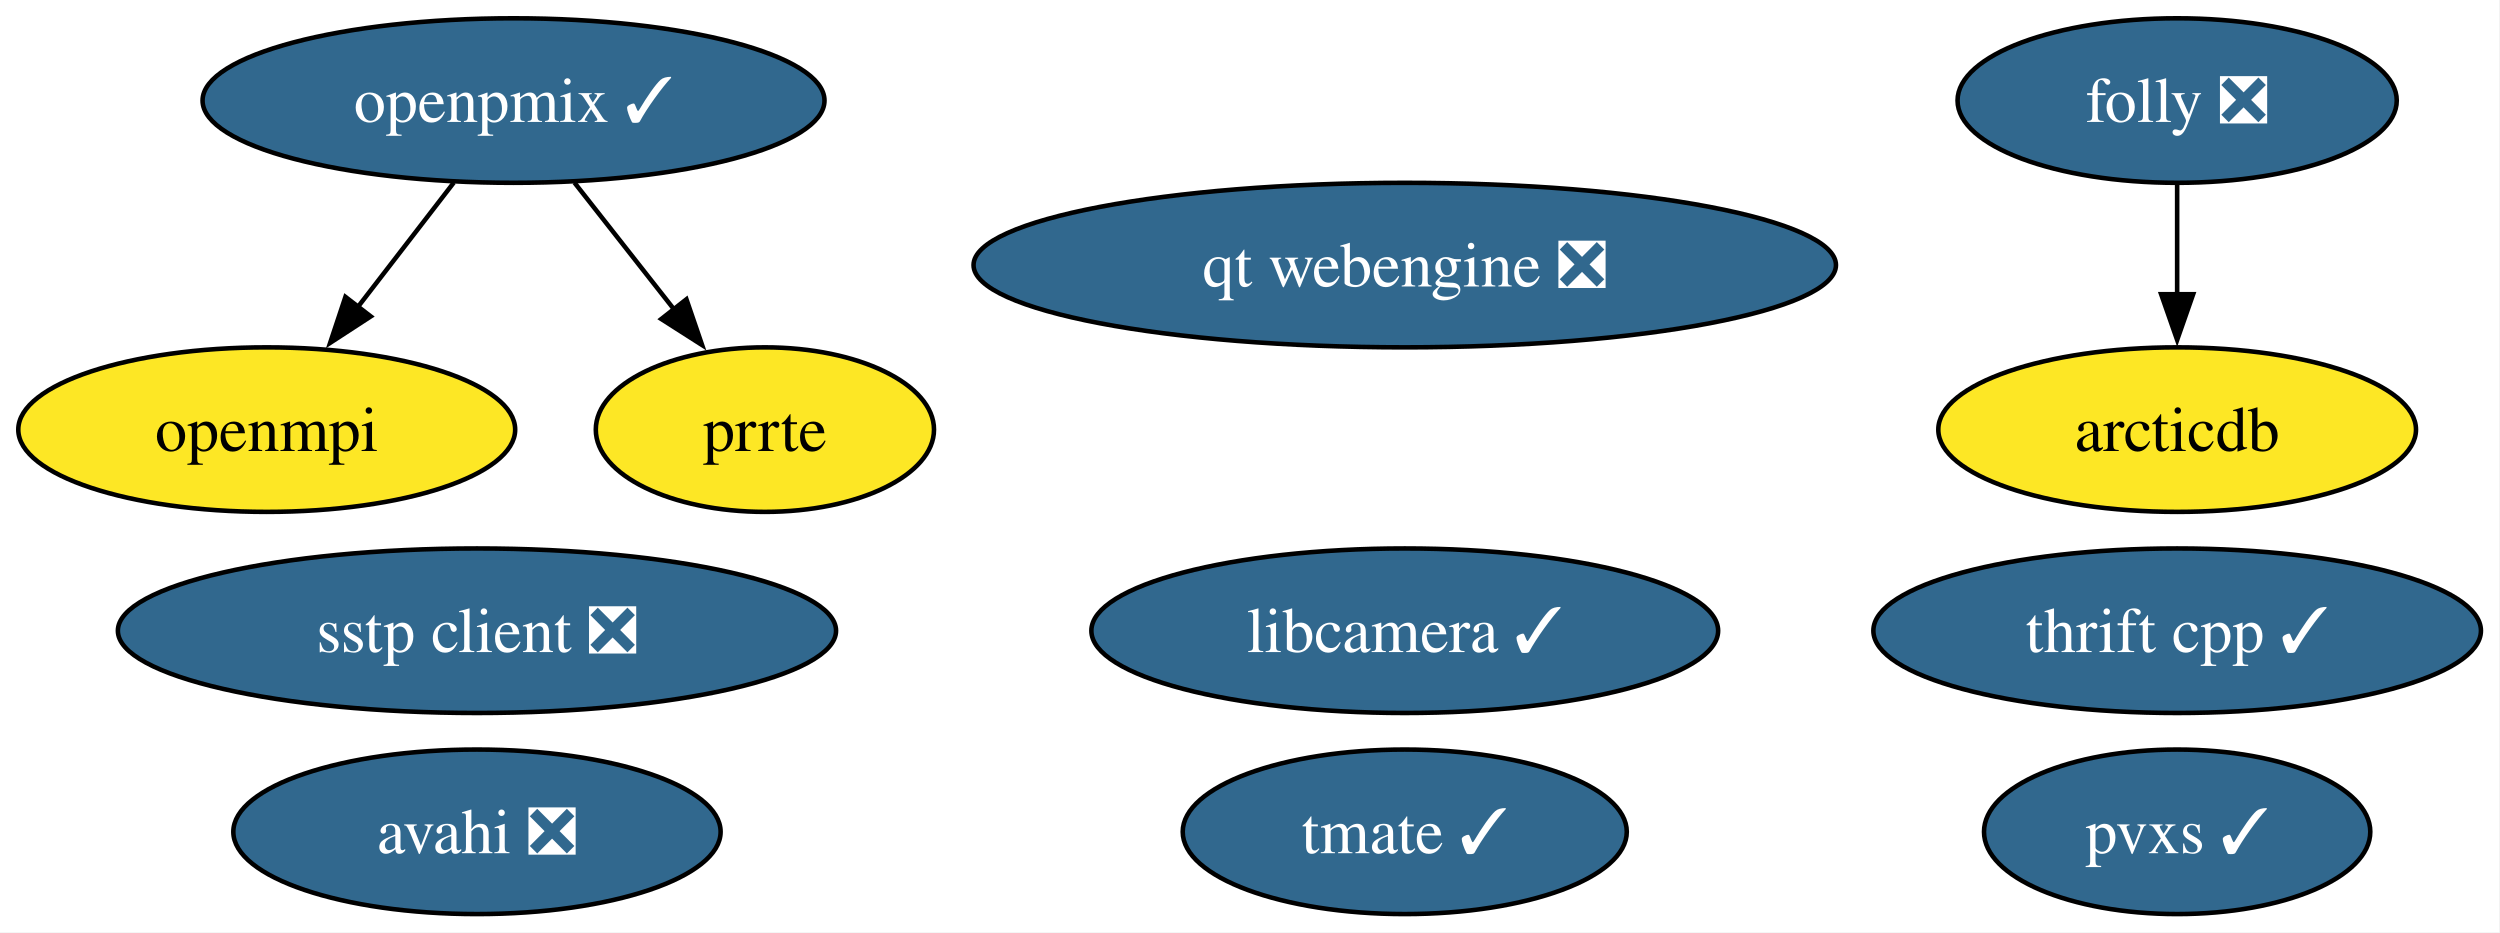
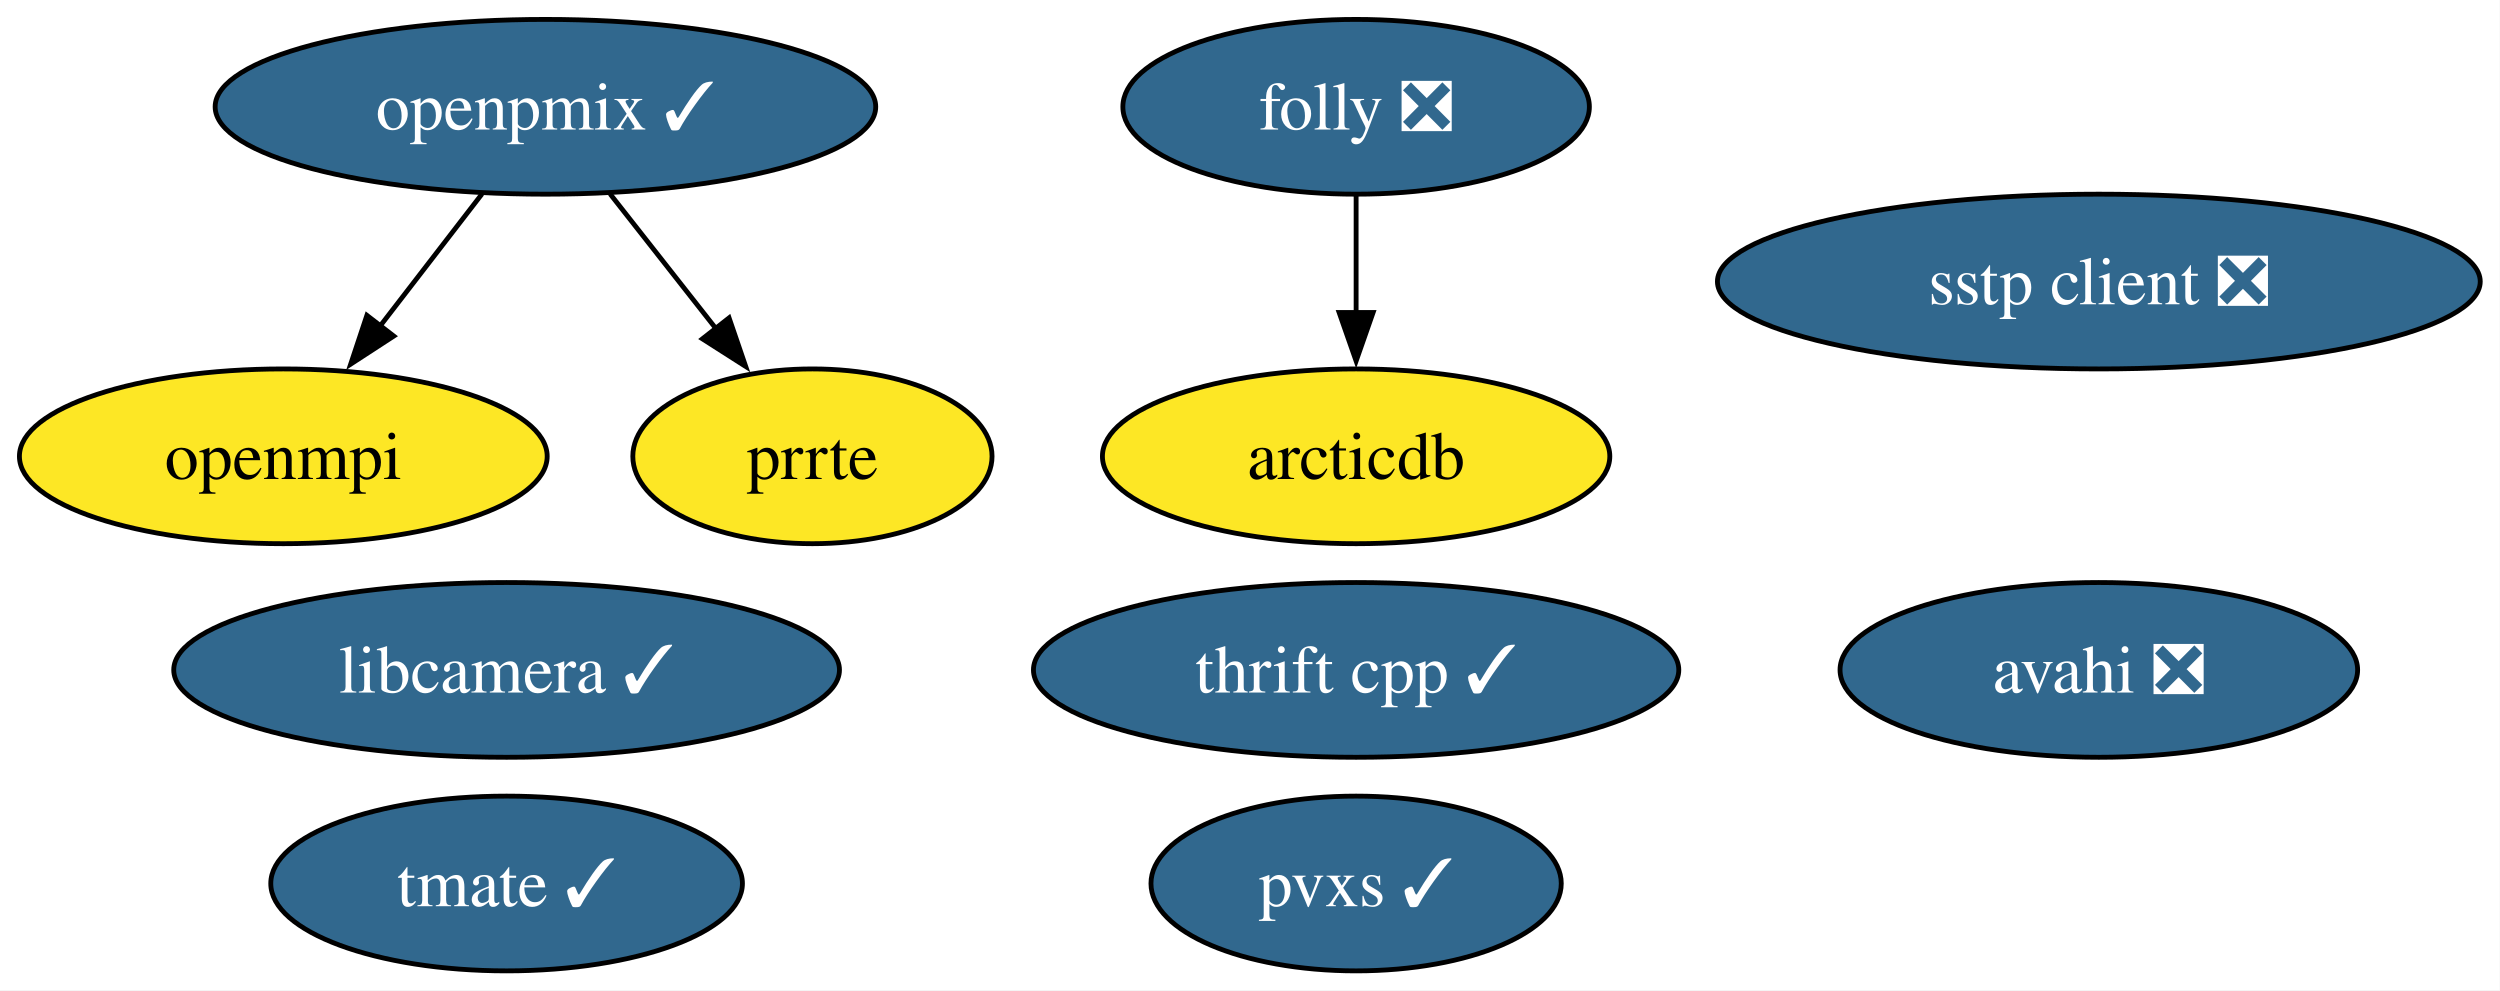
- <svg xmlns="http://www.w3.org/2000/svg" xmlns:xlink="http://www.w3.org/1999/xlink" width="547pt" height="204pt" viewBox="0.00 0.00 547.00 204.00">
+ <svg xmlns="http://www.w3.org/2000/svg" xmlns:xlink="http://www.w3.org/1999/xlink" width="515pt" height="204pt" viewBox="0.00 0.00 515.00 204.00">
  <g id="graph0" class="graph" transform="scale(1 1) rotate(0) translate(4 200)">
-     <polygon fill="white" stroke="none" points="-4,4 -4,-200 542.83,-200 542.83,4 -4,4" />
+     <polygon fill="white" stroke="none" points="-4,4 -4,-200 510.93,-200 510.93,4 -4,4" />
    <g id="node1" class="node">
      <g id="a_node1">
        <a xlink:href="https://github.com/conda-forge/arcticdb-feedstock" xlink:title="arcticdb">
-           <ellipse fill="#fde725" stroke="black" cx="472.36" cy="-106" rx="52.26" ry="18" />
-           <text xml:space="preserve" text-anchor="middle" x="472.36" y="-101.33" font-family="Times,serif" font-size="14.00">arcticdb</text>
+           <ellipse fill="#fde725" stroke="black" cx="275.36" cy="-106" rx="52.26" ry="18" />
+           <text xml:space="preserve" text-anchor="middle" x="275.36" y="-101.33" font-family="Times,serif" font-size="14.00">arcticdb</text>
        </a>
      </g>
    </g>
    <g id="node2" class="node">
      <g id="a_node2">
        <a xlink:href="https://github.com/conda-forge/avahi-feedstock/pull/19" xlink:title="avahi ❎">
-           <ellipse fill="#31688e" stroke="black" cx="100.36" cy="-18" rx="53.31" ry="18" />
-           <text xml:space="preserve" text-anchor="middle" x="100.36" y="-13.32" font-family="Times,serif" font-size="14.00" fill="white">avahi ❎</text>
+           <ellipse fill="#31688e" stroke="black" cx="428.36" cy="-62" rx="53.31" ry="18" />
+           <text xml:space="preserve" text-anchor="middle" x="428.36" y="-57.33" font-family="Times,serif" font-size="14.00" fill="white">avahi ❎</text>
        </a>
      </g>
    </g>
    <g id="node3" class="node">
      <g id="a_node3">
        <a xlink:href="https://github.com/conda-forge/folly-feedstock/pull/355" xlink:title="folly ❎">
-           <ellipse fill="#31688e" stroke="black" cx="472.36" cy="-178" rx="48.05" ry="18" />
-           <text xml:space="preserve" text-anchor="middle" x="472.36" y="-173.32" font-family="Times,serif" font-size="14.00" fill="white">folly ❎</text>
+           <ellipse fill="#31688e" stroke="black" cx="275.36" cy="-178" rx="48.05" ry="18" />
+           <text xml:space="preserve" text-anchor="middle" x="275.36" y="-173.32" font-family="Times,serif" font-size="14.00" fill="white">folly ❎</text>
        </a>
      </g>
    </g>
    <g id="edge1" class="edge">
-       <path fill="none" stroke="black" d="M472.36,-159.7C472.36,-152.41 472.36,-143.73 472.36,-135.54" />
-       <polygon fill="black" stroke="black" points="475.86,-135.62 472.36,-125.62 468.86,-135.62 475.86,-135.62" />
+       <path fill="none" stroke="black" d="M275.36,-159.7C275.36,-152.41 275.36,-143.73 275.36,-135.54" />
+       <polygon fill="black" stroke="black" points="278.86,-135.62 275.36,-125.62 271.86,-135.62 278.86,-135.62" />
    </g>
    <g id="node4" class="node">
      <g id="a_node4">
        <a xlink:href="https://github.com/conda-forge/libcamera-feedstock/pull/44" xlink:title="libcamera ✓">
-           <ellipse fill="#31688e" stroke="black" cx="303.36" cy="-62" rx="68.57" ry="18" />
-           <text xml:space="preserve" text-anchor="middle" x="303.36" y="-57.33" font-family="Times,serif" font-size="14.00" fill="white">libcamera ✓</text>
+           <ellipse fill="#31688e" stroke="black" cx="100.36" cy="-62" rx="68.57" ry="18" />
+           <text xml:space="preserve" text-anchor="middle" x="100.36" y="-57.33" font-family="Times,serif" font-size="14.00" fill="white">libcamera ✓</text>
        </a>
      </g>
    </g>
    <g id="node5" class="node">
      <g id="a_node5">
        <a xlink:href="https://github.com/conda-forge/openmpi-feedstock" xlink:title="openmpi">
          <ellipse fill="#fde725" stroke="black" cx="54.36" cy="-106" rx="54.36" ry="18" />
          <text xml:space="preserve" text-anchor="middle" x="54.36" y="-101.33" font-family="Times,serif" font-size="14.00">openmpi</text>
        </a>
      </g>
    </g>
    <g id="node6" class="node">
      <g id="a_node6">
        <a xlink:href="https://github.com/conda-forge/openpmix-feedstock/pull/20" xlink:title="openpmix ✓">
          <ellipse fill="#31688e" stroke="black" cx="108.36" cy="-178" rx="68.04" ry="18" />
          <text xml:space="preserve" text-anchor="middle" x="108.36" y="-173.32" font-family="Times,serif" font-size="14.00" fill="white">openpmix ✓</text>
        </a>
      </g>
    </g>
    <g id="edge2" class="edge">
      <path fill="none" stroke="black" d="M95.29,-160.05C88.99,-151.89 81.3,-141.91 74.29,-132.82" />
      <polygon fill="black" stroke="black" points="77.12,-130.77 68.24,-124.99 71.58,-135.04 77.12,-130.77" />
    </g>
    <g id="node7" class="node">
      <g id="a_node7">
        <a xlink:href="https://github.com/conda-forge/prrte-feedstock" xlink:title="prrte">
          <ellipse fill="#fde725" stroke="black" cx="163.36" cy="-106" rx="37" ry="18" />
          <text xml:space="preserve" text-anchor="middle" x="163.36" y="-101.33" font-family="Times,serif" font-size="14.00">prrte</text>
        </a>
      </g>
    </g>
    <g id="edge3" class="edge">
      <path fill="none" stroke="black" d="M121.68,-160.05C128.26,-151.68 136.33,-141.4 143.62,-132.13" />
      <polygon fill="black" stroke="black" points="146.19,-134.52 149.62,-124.5 140.69,-130.2 146.19,-134.52" />
    </g>
    <g id="node8" class="node">
      <g id="a_node8">
        <a xlink:href="https://github.com/conda-forge/pvxs-feedstock/pull/26" xlink:title="pvxs ✓">
-           <ellipse fill="#31688e" stroke="black" cx="472.36" cy="-18" rx="42.26" ry="18" />
-           <text xml:space="preserve" text-anchor="middle" x="472.36" y="-13.32" font-family="Times,serif" font-size="14.00" fill="white">pvxs ✓</text>
+           <ellipse fill="#31688e" stroke="black" cx="275.36" cy="-18" rx="42.26" ry="18" />
+           <text xml:space="preserve" text-anchor="middle" x="275.36" y="-13.32" font-family="Times,serif" font-size="14.00" fill="white">pvxs ✓</text>
        </a>
      </g>
    </g>
    <g id="node9" class="node">
      <g id="a_node9">
-         <a xlink:href="https://github.com/conda-forge/qt-webengine-feedstock/pull/109" xlink:title="qt webengine ❎">
-           <ellipse fill="#31688e" stroke="black" cx="303.36" cy="-142" rx="94.35" ry="18" />
-           <text xml:space="preserve" text-anchor="middle" x="303.36" y="-137.32" font-family="Times,serif" font-size="14.00" fill="white">qt webengine ❎</text>
+         <a xlink:href="https://github.com/conda-forge/sstp-client-feedstock/pull/16" xlink:title="sstp client ❎">
+           <ellipse fill="#31688e" stroke="black" cx="428.36" cy="-142" rx="78.57" ry="18" />
+           <text xml:space="preserve" text-anchor="middle" x="428.36" y="-137.32" font-family="Times,serif" font-size="14.00" fill="white">sstp client ❎</text>
        </a>
      </g>
    </g>
    <g id="node10" class="node">
      <g id="a_node10">
-         <a xlink:href="https://github.com/conda-forge/sstp-client-feedstock/pull/16" xlink:title="sstp client ❎">
-           <ellipse fill="#31688e" stroke="black" cx="100.36" cy="-62" rx="78.57" ry="18" />
-           <text xml:space="preserve" text-anchor="middle" x="100.36" y="-57.33" font-family="Times,serif" font-size="14.00" fill="white">sstp client ❎</text>
+         <a xlink:href="https://github.com/conda-forge/thrift-cpp-feedstock/pull/88" xlink:title="thrift cpp ✓">
+           <ellipse fill="#31688e" stroke="black" cx="275.36" cy="-62" rx="66.47" ry="18" />
+           <text xml:space="preserve" text-anchor="middle" x="275.36" y="-57.33" font-family="Times,serif" font-size="14.00" fill="white">thrift cpp ✓</text>
        </a>
      </g>
    </g>
    <g id="node11" class="node">
      <g id="a_node11">
-         <a xlink:href="https://github.com/conda-forge/thrift-cpp-feedstock/pull/88" xlink:title="thrift cpp ✓">
-           <ellipse fill="#31688e" stroke="black" cx="472.36" cy="-62" rx="66.47" ry="18" />
-           <text xml:space="preserve" text-anchor="middle" x="472.36" y="-57.33" font-family="Times,serif" font-size="14.00" fill="white">thrift cpp ✓</text>
-         </a>
-       </g>
-     </g>
-     <g id="node12" class="node">
-       <g id="a_node12">
        <a xlink:href="https://github.com/conda-forge/tmate-feedstock/pull/21" xlink:title="tmate ✓">
-           <ellipse fill="#31688e" stroke="black" cx="303.36" cy="-18" rx="48.58" ry="18" />
-           <text xml:space="preserve" text-anchor="middle" x="303.36" y="-13.32" font-family="Times,serif" font-size="14.00" fill="white">tmate ✓</text>
+           <ellipse fill="#31688e" stroke="black" cx="100.36" cy="-18" rx="48.58" ry="18" />
+           <text xml:space="preserve" text-anchor="middle" x="100.36" y="-13.32" font-family="Times,serif" font-size="14.00" fill="white">tmate ✓</text>
        </a>
      </g>
    </g>
  </g>
</svg>
